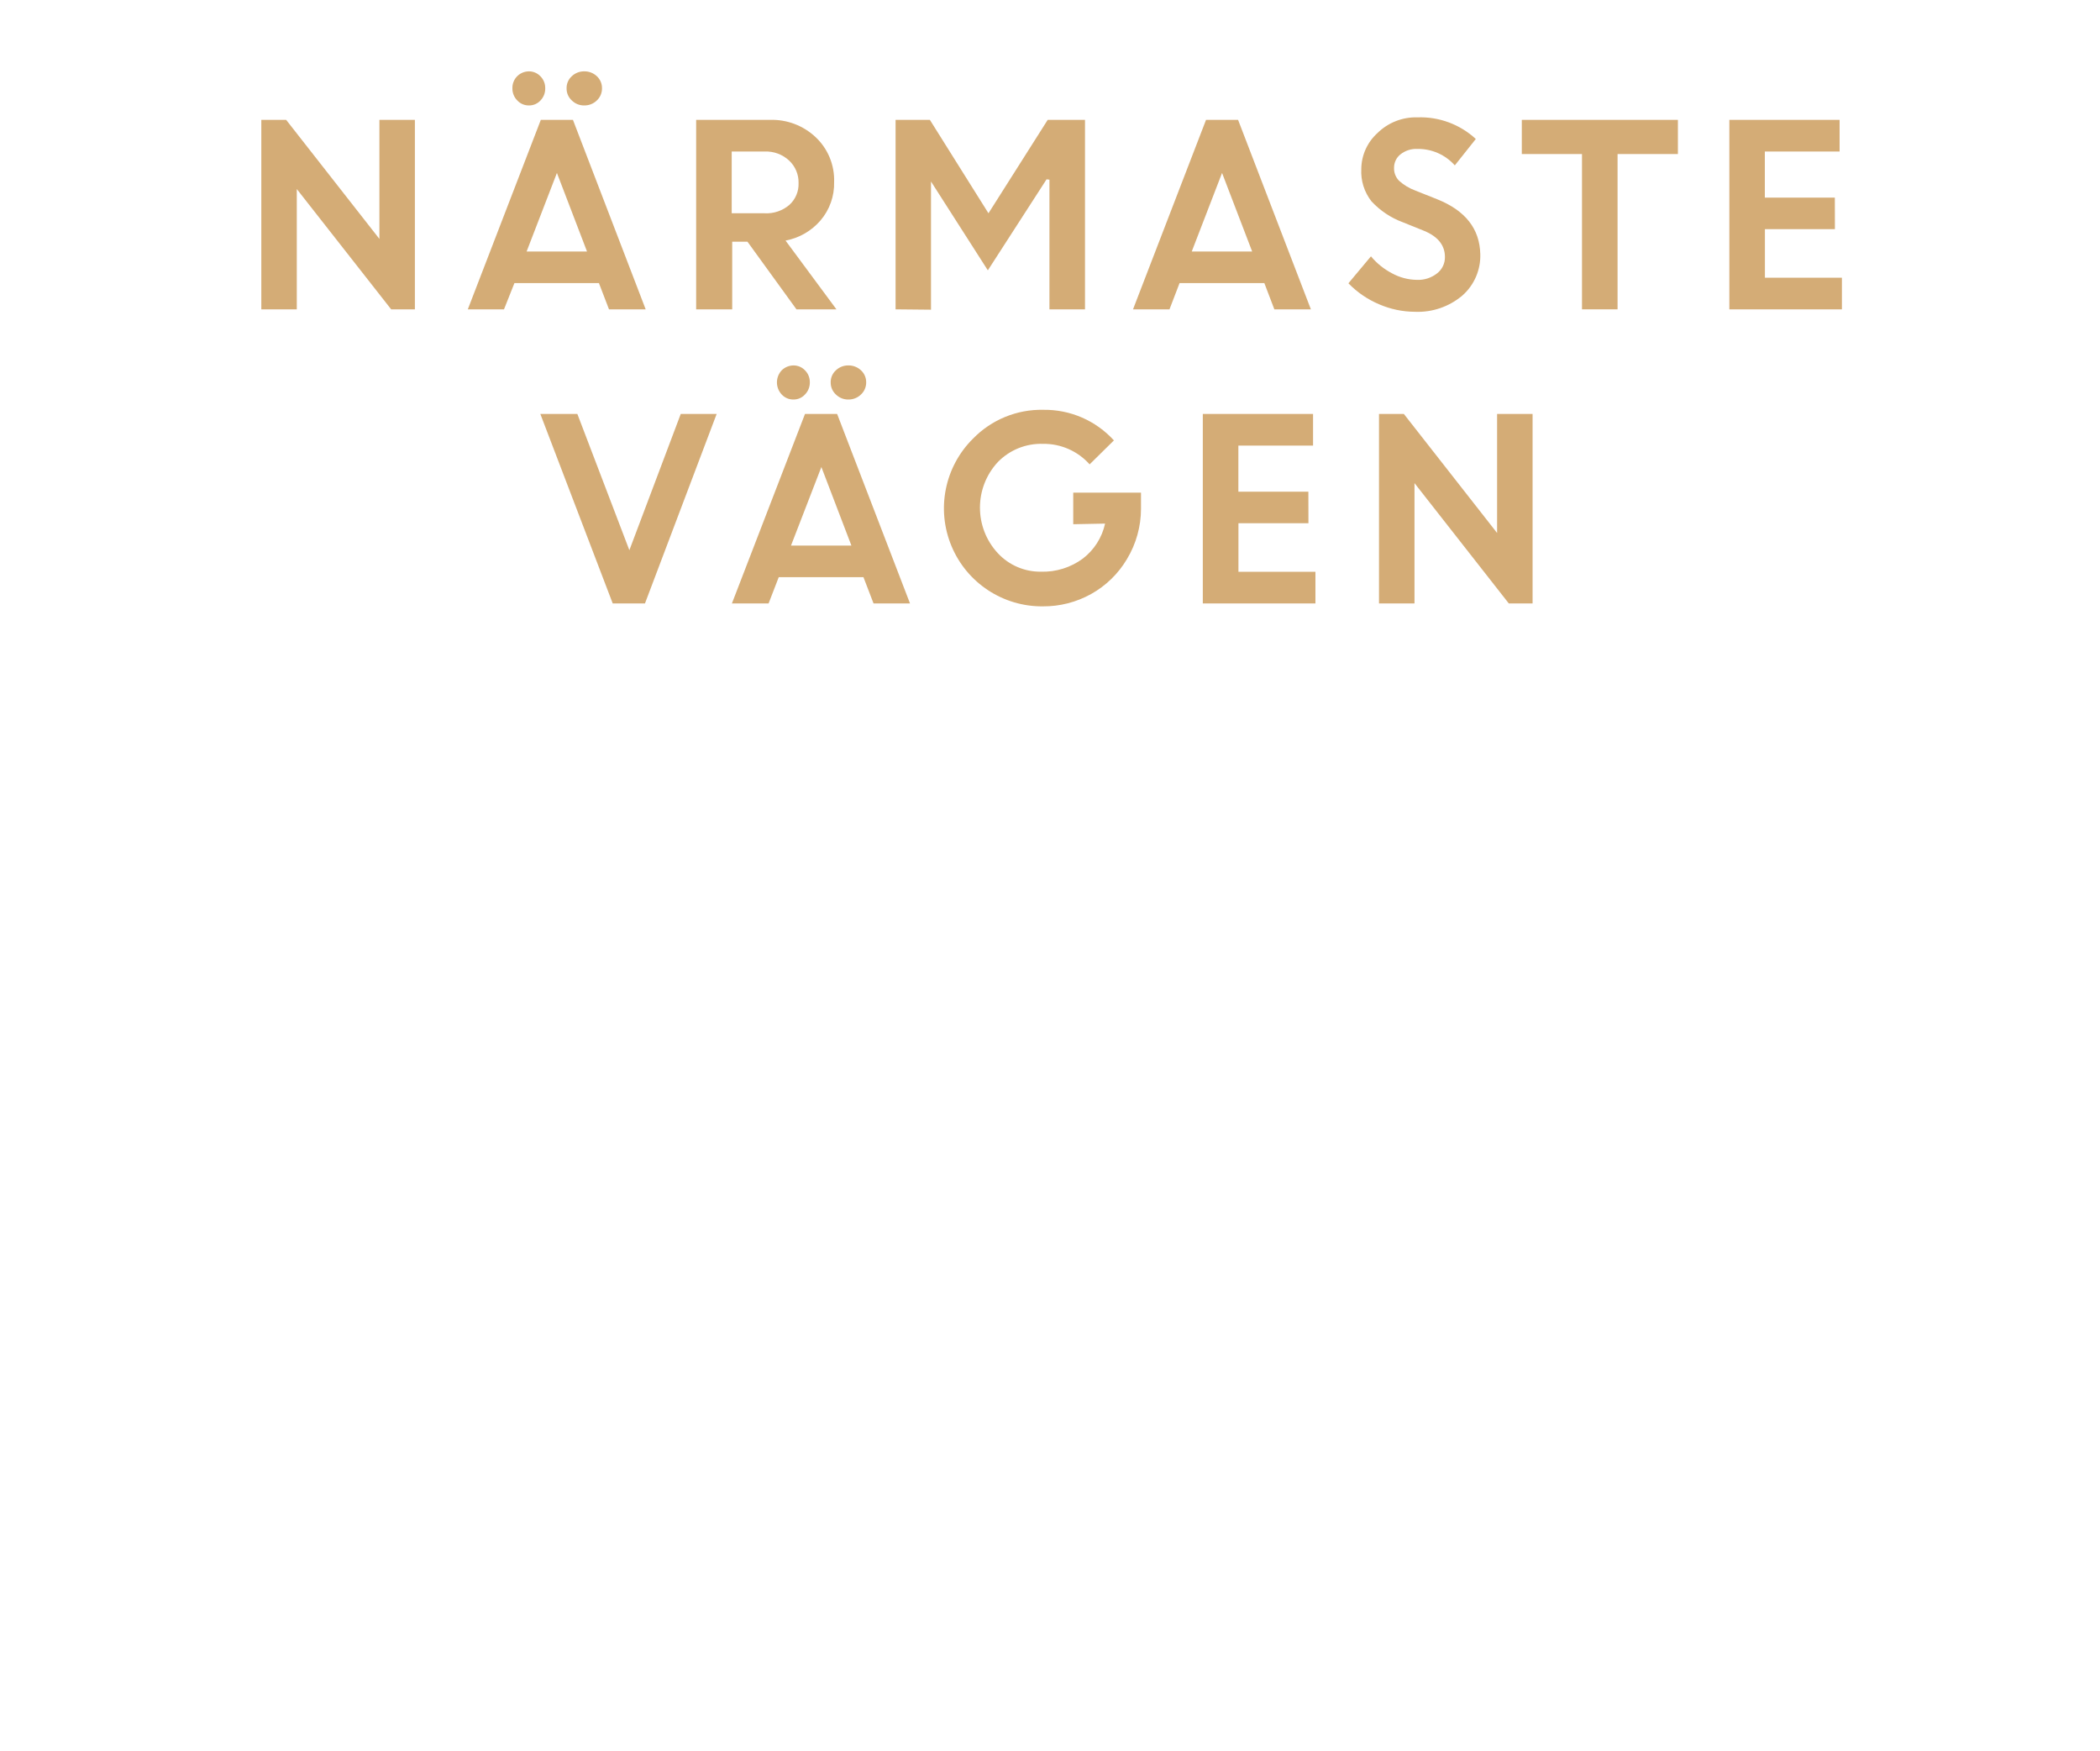
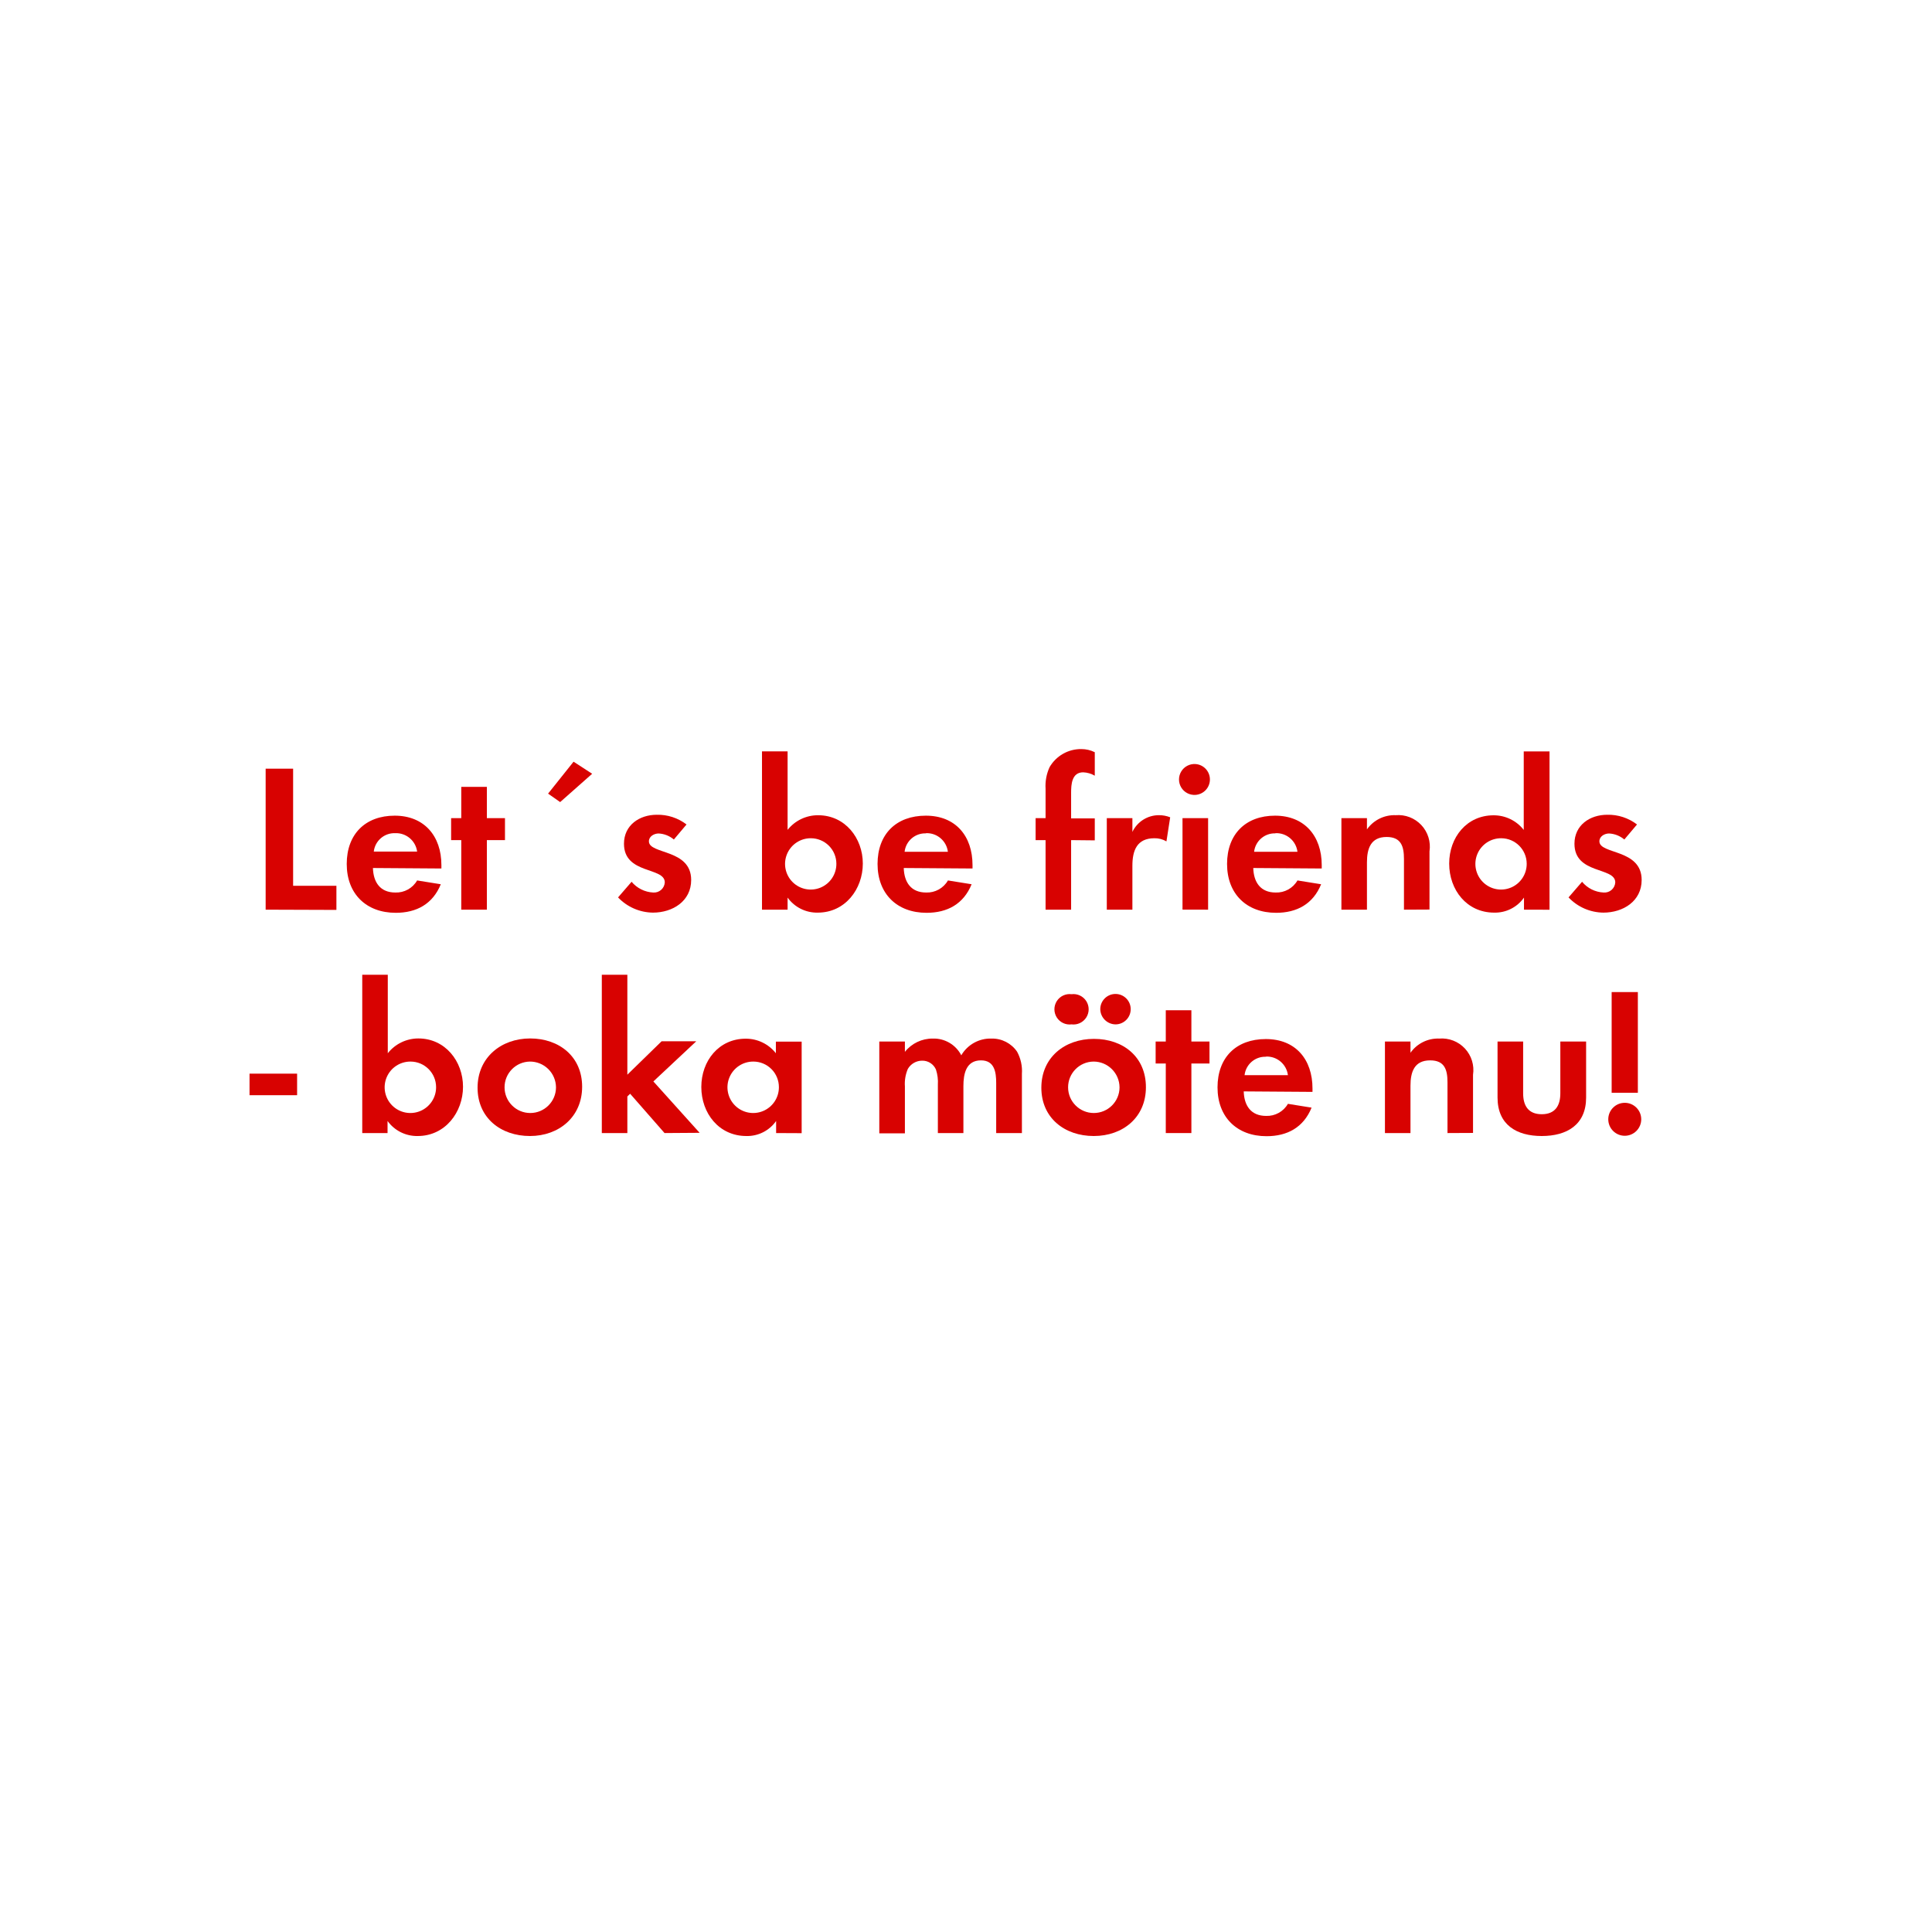
- <svg xmlns="http://www.w3.org/2000/svg" id="Layer_1" data-name="Layer 1" viewBox="0 0 300 250">
+ <svg xmlns="http://www.w3.org/2000/svg" id="Layer_1" data-name="Layer 1" viewBox="0 0 320 320">
  <defs>
-     <style>.cls-1{fill:#d4ac76;}</style>
+     <style>.cls-1{fill:#d80201;}</style>
  </defs>
-   <path class="cls-1" d="M37.33,44.18V17.12h3.55l13.32,17v-17h5.07V44.18H55.88L42.4,27V44.18Z" />
-   <path class="cls-1" d="M66.83,44.18,77.26,17.12h4.59L92.24,44.18H87l-1.44-3.75H73.49L72,44.18ZM77.22,14.34a2.2,2.2,0,0,1-1.66.72,2.23,2.23,0,0,1-1.67-.72,2.4,2.4,0,0,1-.69-1.73,2.35,2.35,0,0,1,.68-1.72,2.4,2.4,0,0,1,1.68-.7,2.26,2.26,0,0,1,1.64.7,2.36,2.36,0,0,1,.69,1.72A2.42,2.42,0,0,1,77.22,14.34ZM79.56,24.7,75.23,35.92h8.63Zm5.71-10.36a2.51,2.51,0,0,1-1.8.72,2.47,2.47,0,0,1-1.79-.72,2.29,2.29,0,0,1-.74-1.73,2.26,2.26,0,0,1,.74-1.72,2.53,2.53,0,0,1,1.79-.7,2.57,2.57,0,0,1,1.8.7A2.29,2.29,0,0,1,86,12.61,2.33,2.33,0,0,1,85.27,14.34Z" />
-   <path class="cls-1" d="M99.45,44.18V17.12H110a9.09,9.09,0,0,1,6.51,2.46A8.42,8.42,0,0,1,119.16,26a8.13,8.13,0,0,1-1.94,5.48,8.67,8.67,0,0,1-5,2.88l7.27,9.82h-5.71l-7-9.66h-2.18v9.66Zm9.8-22.54h-4.72v8.82h4.72a5,5,0,0,0,3.52-1.2,4,4,0,0,0,1.31-3.12,4.24,4.24,0,0,0-1.35-3.21A4.83,4.83,0,0,0,109.25,21.64Z" />
-   <path class="cls-1" d="M127.94,44.18V17.12h4.9l8.37,13.34,8.46-13.34H155V44.18h-5.08V25.66l-.41-.05-8.39,13-8.18-12.78H133v18.4Z" />
-   <path class="cls-1" d="M161.86,44.18l10.43-27.06h4.58l10.4,27.06h-5.22l-1.43-3.75H168.51l-1.44,3.75ZM174.58,24.7l-4.33,11.22h8.63Z" />
-   <path class="cls-1" d="M202.12,44.53a13,13,0,0,1-5.1-1.07,13.34,13.34,0,0,1-4.39-3l3.22-3.85a9.86,9.86,0,0,0,3,2.42,7.62,7.62,0,0,0,3.56.94,4.34,4.34,0,0,0,2.89-.93,2.89,2.89,0,0,0,1.12-2.33q0-2.52-3-3.75l-3-1.21a11.57,11.57,0,0,1-4.5-3,6.87,6.87,0,0,1-1.45-4.6,7,7,0,0,1,2.29-5.13,7.83,7.83,0,0,1,5.74-2.26,11.66,11.66,0,0,1,8.33,3.09l-3,3.77a7,7,0,0,0-5.34-2.35,3.62,3.62,0,0,0-2.43.78,2.42,2.42,0,0,0-.91,1.91,2.5,2.5,0,0,0,.71,1.85,7.15,7.15,0,0,0,2.32,1.4l3.16,1.26q6,2.41,6.13,7.81a7.57,7.57,0,0,1-2.55,5.92A9.85,9.85,0,0,1,202.12,44.53Z" />
-   <path class="cls-1" d="M217.4,22V17.12h22.3V22h-8.62V44.18H226V22Z" />
-   <path class="cls-1" d="M262.13,32.73h-10v6.93h11v4.52H247.05V17.12H262.8v4.52H252.12v6.58h10Z" />
-   <path class="cls-1" d="M87.53,86.18,77.19,59.12h5.29l7.43,19.46,7.34-19.46h5.13L92.14,86.18Z" />
-   <path class="cls-1" d="M104.56,86.18,115,59.12h4.59L130,86.18h-5.21l-1.44-3.75h-12.1l-1.45,3.75ZM115,56.34a2.2,2.2,0,0,1-1.66.72,2.23,2.23,0,0,1-1.67-.72,2.53,2.53,0,0,1,0-3.45,2.44,2.44,0,0,1,1.69-.7,2.26,2.26,0,0,1,1.64.7,2.36,2.36,0,0,1,.69,1.72A2.42,2.42,0,0,1,115,56.34Zm2.34,10.36L113,77.92h8.63ZM123,56.34a2.51,2.51,0,0,1-1.8.72,2.47,2.47,0,0,1-1.79-.72,2.29,2.29,0,0,1-.74-1.73,2.26,2.26,0,0,1,.74-1.72,2.53,2.53,0,0,1,1.79-.7,2.57,2.57,0,0,1,1.8.7,2.29,2.29,0,0,1,.74,1.72A2.33,2.33,0,0,1,123,56.34Z" />
-   <path class="cls-1" d="M153.32,74.87V70.36H163l0,2.31a13.94,13.94,0,0,1-2,7.17,13.71,13.71,0,0,1-5.13,5A13.94,13.94,0,0,1,149,86.6a14,14,0,0,1-10-23.95,13.61,13.61,0,0,1,10.05-4.12,13.37,13.37,0,0,1,10.08,4.37l-3.47,3.42A8.76,8.76,0,0,0,149,63.39,8.62,8.62,0,0,0,142.54,66a9.57,9.57,0,0,0,0,13,8.28,8.28,0,0,0,6.15,2.65,9.62,9.62,0,0,0,6-1.87,8.62,8.62,0,0,0,3.18-5Z" />
-   <path class="cls-1" d="M186.92,74.73h-10v6.93h11v4.52H171.83V59.12h15.75v4.52H176.91v6.58h10Z" />
-   <path class="cls-1" d="M197,86.18V59.12h3.55l13.32,17v-17h5.07V86.18h-3.4L202.07,69V86.18Z" />
+   <path class="cls-1" d="M44,150.67V127.32h4.55v19.39h7.17v4Z" />
+   <path class="cls-1" d="M61.77,143.77c.07,2.35,1.19,4.06,3.71,4.06a4,4,0,0,0,3.61-2l3.92.63c-1.33,3.26-4,4.73-7.46,4.73-4.9,0-8.12-3.15-8.12-8.09s3.08-8,7.95-8,7.73,3.36,7.73,8.19v.56ZM65.45,138a3.44,3.44,0,0,0-3.54,3.05h7.18A3.52,3.52,0,0,0,65.45,138Z" />
+   <path class="cls-1" d="M80.64,139.15v11.52H76.4V139.15H74.72v-3.64H76.4v-5.18h4.24v5.18h3v3.64Z" />
+   <path class="cls-1" d="M92.78,132.85l-2-1.4L95,126.16l3.08,2Z" />
+   <path class="cls-1" d="M108.15,151.16a8.1,8.1,0,0,1-5.78-2.52l2.24-2.59a5,5,0,0,0,3.57,1.78,1.79,1.79,0,0,0,1.93-1.68c0-2.59-6.76-1.29-6.76-6.4,0-3.08,2.56-4.8,5.43-4.8a7.78,7.78,0,0,1,4.93,1.61l-2.1,2.49a4.21,4.21,0,0,0-2.52-1c-.73,0-1.61.46-1.61,1.3,0,2.2,7,1.22,7,6.4C114.48,149.27,111.4,151.16,108.15,151.16Z" />
+   <path class="cls-1" d="M135.45,151.16a6,6,0,0,1-5-2.49v2h-4.24V124.45h4.24v13a6.41,6.41,0,0,1,5.07-2.42c4.45,0,7.39,3.78,7.39,8S140,151.16,135.45,151.16Zm-1.16-12.32a4.25,4.25,0,1,0,4.24,4.23A4.23,4.23,0,0,0,134.29,138.84Z" />
+   <path class="cls-1" d="M149.69,143.77c.07,2.35,1.19,4.06,3.71,4.06a4,4,0,0,0,3.61-2l3.92.63c-1.33,3.26-4,4.73-7.46,4.73-4.9,0-8.12-3.15-8.12-8.09s3.08-8,8-8,7.73,3.36,7.73,8.19v.56Zm3.68-5.74a3.44,3.44,0,0,0-3.54,3.05H157A3.52,3.52,0,0,0,153.37,138Z" />
+   <path class="cls-1" d="M177.41,139.15v11.52h-4.23V139.15h-1.65v-3.64h1.65v-4.87a7.45,7.45,0,0,1,.66-3.57,6,6,0,0,1,5.25-3,5,5,0,0,1,2.24.52v3.89a4.14,4.14,0,0,0-1.92-.56c-1.89,0-2,2-2,3.39v4.24h3.92v3.64Z" />
+   <path class="cls-1" d="M193.2,139.36a3.8,3.8,0,0,0-2-.52c-2.87,0-3.64,2-3.64,4.55v7.28h-4.24V135.51h4.24v2.28a4.86,4.86,0,0,1,4.41-2.77,4.94,4.94,0,0,1,1.85.35Z" />
+   <path class="cls-1" d="M198,131.66a2.56,2.56,0,1,1,0-5.11,2.56,2.56,0,0,1,0,5.11Zm-2.14,19V135.51h4.24v15.16Z" />
+   <path class="cls-1" d="M207.58,143.77c.07,2.35,1.19,4.06,3.71,4.06a4,4,0,0,0,3.61-2l3.92.63c-1.33,3.26-4,4.73-7.46,4.73-4.9,0-8.12-3.15-8.12-8.09s3.08-8,7.95-8,7.73,3.36,7.73,8.19v.56Zm3.68-5.74a3.44,3.44,0,0,0-3.54,3.05h7.18A3.52,3.52,0,0,0,211.26,138Z" />
+   <path class="cls-1" d="M232.54,150.67v-8.4c0-2.07-.46-3.64-2.87-3.64-2.63,0-3.26,1.92-3.26,4.2v7.84h-4.23V135.51h4.23v1.86a5.57,5.57,0,0,1,4.76-2.35,5.23,5.23,0,0,1,5.6,6v9.63Z" />
+   <path class="cls-1" d="M252.42,150.67v-2a5.86,5.86,0,0,1-4.94,2.49c-4.55,0-7.45-3.78-7.45-8.12s2.9-8,7.35-8a6.31,6.31,0,0,1,5,2.42v-13h4.27v26.22Zm-3.78-11.83a4.25,4.25,0,1,0,4.23,4.23A4.23,4.23,0,0,0,248.64,138.84Z" />
+   <path class="cls-1" d="M265.57,151.16a8.06,8.06,0,0,1-5.77-2.52l2.24-2.59a4.92,4.92,0,0,0,3.57,1.78,1.79,1.79,0,0,0,1.93-1.68c0-2.59-6.76-1.29-6.76-6.4,0-3.08,2.55-4.8,5.43-4.8a7.8,7.8,0,0,1,4.93,1.61l-2.1,2.49a4.26,4.26,0,0,0-2.52-1c-.74,0-1.61.46-1.61,1.3,0,2.2,7,1.22,7,6.4C271.91,149.27,268.83,151.16,265.57,151.16Z" />
+   <path class="cls-1" d="M41.33,181.4v-3.57h7.88v3.57Z" />
+   <path class="cls-1" d="M69.19,188.16a6,6,0,0,1-5-2.49v2H60V161.45h4.23v13A6.45,6.45,0,0,1,69.3,172c4.44,0,7.39,3.78,7.39,8S73.74,188.16,69.19,188.16ZM68,175.83a4.26,4.26,0,1,0,4.23,4.24A4.24,4.24,0,0,0,68,175.83Z" />
+   <path class="cls-1" d="M87.78,188.16c-4.83,0-8.68-3-8.68-8S83,172,87.81,172s8.61,3,8.61,8S92.57,188.16,87.78,188.16Zm0-12.33a4.26,4.26,0,1,0,4.31,4.28A4.3,4.3,0,0,0,87.74,175.83Z" />
+   <path class="cls-1" d="M110.07,187.67l-5.7-6.51-.46.45v6.06H99.68V161.45h4.23V178l5.67-5.53h5.74l-7.1,6.65,7.66,8.51Z" />
+   <path class="cls-1" d="M128.55,187.67v-2a5.84,5.84,0,0,1-4.93,2.49c-4.55,0-7.46-3.78-7.46-8.12s2.91-8,7.35-8a6.32,6.32,0,0,1,5,2.41v-1.92h4.27v15.16Zm-3.78-11.84a4.26,4.26,0,1,0,4.24,4.24A4.23,4.23,0,0,0,124.77,175.83Z" />
+   <path class="cls-1" d="M165,187.67v-8.3c0-1.79-.28-3.74-2.52-3.74-2.49,0-2.91,2.27-2.91,4.27v7.77h-4.23v-8a6.71,6.71,0,0,0-.32-2.53,2.45,2.45,0,0,0-2.27-1.46,2.75,2.75,0,0,0-2.38,1.36,6.24,6.24,0,0,0-.49,2.91v7.77h-4.24V172.51h4.24v1.71a5.82,5.82,0,0,1,4.62-2.2,5.13,5.13,0,0,1,4.72,2.77,5.59,5.59,0,0,1,5-2.77,5,5,0,0,1,4.24,2.17,6.7,6.7,0,0,1,.8,3.68v9.8Z" />
+   <path class="cls-1" d="M181.16,188.16c-4.83,0-8.68-3-8.68-8s3.85-8.09,8.71-8.09,8.61,3,8.61,8S186,188.16,181.16,188.16Zm-3.68-18.49a2.52,2.52,0,1,1,0-5,2.52,2.52,0,1,1,0,5Zm3.64,6.16a4.26,4.26,0,1,0,4.31,4.28A4.3,4.3,0,0,0,181.12,175.83Zm3.64-6.16a2.56,2.56,0,0,1-2.52-2.52,2.52,2.52,0,1,1,2.52,2.52Z" />
+   <path class="cls-1" d="M197.33,176.15v11.52h-4.24V176.15h-1.68v-3.64h1.68v-5.18h4.24v5.18h3v3.64Z" />
+   <path class="cls-1" d="M206,180.77c.07,2.35,1.19,4.06,3.71,4.06a4,4,0,0,0,3.61-2l3.92.63c-1.33,3.26-4,4.73-7.46,4.73-4.9,0-8.12-3.15-8.12-8.09s3.08-8,8-8,7.73,3.36,7.73,8.19v.56Zm3.68-5.74a3.44,3.44,0,0,0-3.54,3.05h7.18A3.52,3.52,0,0,0,209.72,175Z" />
+   <path class="cls-1" d="M239.75,187.67v-8.4c0-2.07-.46-3.64-2.87-3.64-2.63,0-3.26,1.92-3.26,4.2v7.84h-4.23V172.51h4.23v1.86a5.57,5.57,0,0,1,4.76-2.35,5.23,5.23,0,0,1,5.6,6v9.63Z" />
+   <path class="cls-1" d="M255.36,188.16c-4.17,0-7.32-1.86-7.32-6.37v-9.28h4.24v8.58c0,2.06.87,3.46,3.08,3.46s3.08-1.4,3.08-3.46v-8.58h4.27v9.28C262.71,186.3,259.52,188.16,255.36,188.16Z" />
+   <path class="cls-1" d="M269.11,188.12a2.73,2.73,0,1,1,2.73-2.73A2.73,2.73,0,0,1,269.11,188.12ZM266.94,181V164.32h4.34V181Z" />
</svg>
